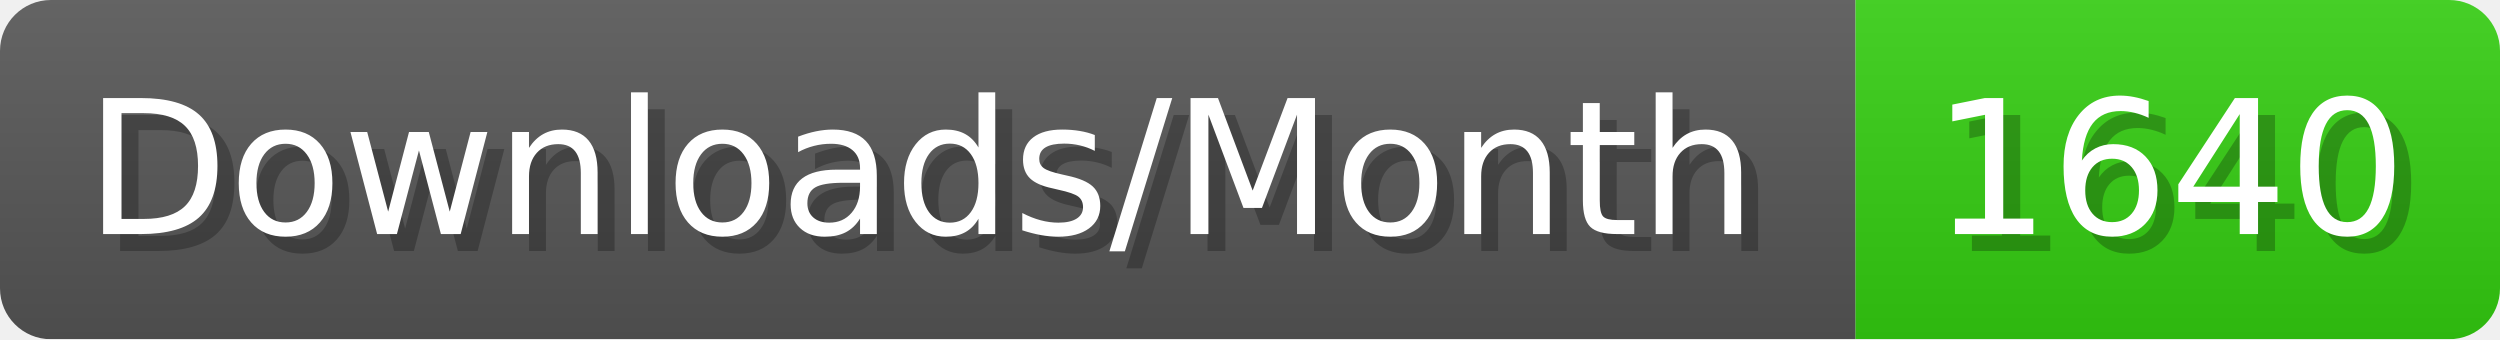
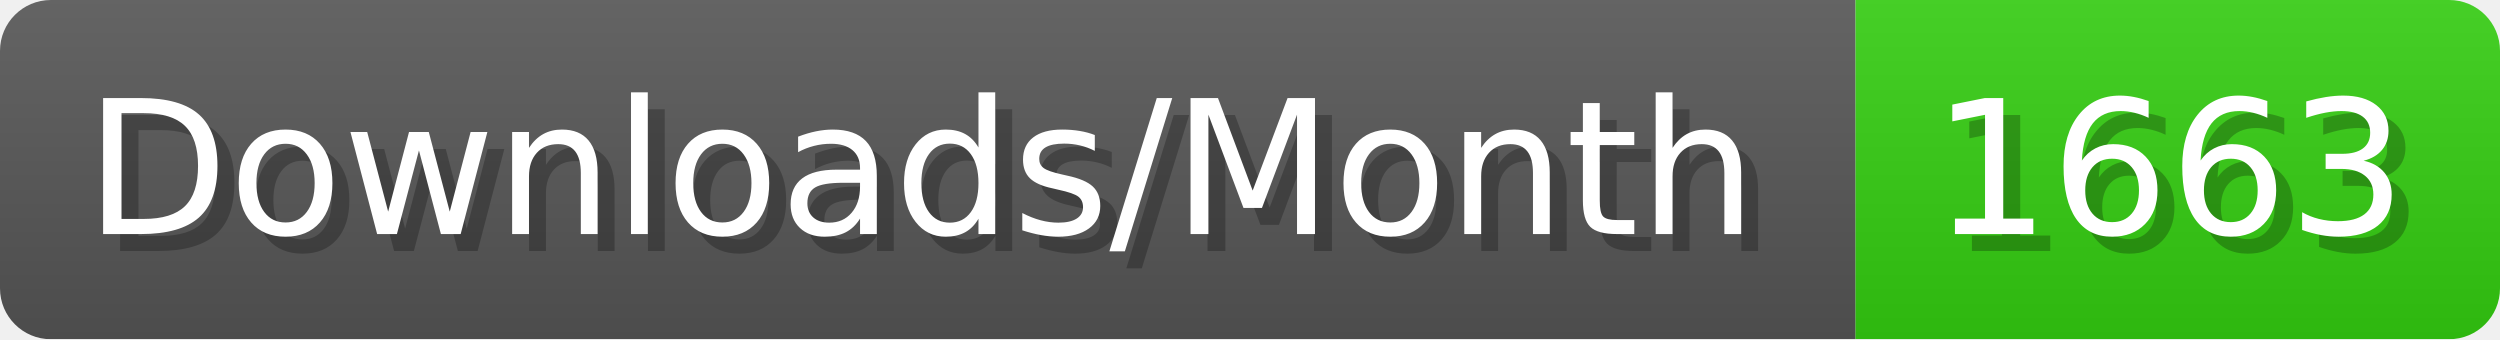
- <svg xmlns="http://www.w3.org/2000/svg" width="147.4" height="20" viewBox="0 0 1474 200" role="img" aria-label="Downloads/Month: 1640">
+ <svg xmlns="http://www.w3.org/2000/svg" width="147.4" height="20" viewBox="0 0 1474 200" role="img" aria-label="Downloads/Month: 1663">
  <linearGradient id="YlXUI" x2="0" y2="100%">
    <stop offset="0" stop-opacity=".1" stop-color="#EEE" />
    <stop offset="1" stop-opacity=".1" />
  </linearGradient>
  <mask id="JHhop">
    <rect width="1474" height="200" rx="30" fill="#FFF" />
  </mask>
  <g mask="url(#JHhop)">
    <rect width="1094" height="200" fill="#555" />
    <rect width="380" height="200" fill="#3C1" x="1094" />
    <rect width="1474" height="200" fill="url(#YlXUI)" />
  </g>
  <g aria-hidden="true" fill="#fff" text-anchor="start" font-family="Verdana,DejaVu Sans,sans-serif" font-size="110">
    <text x="60" y="148" textLength="994" fill="#000" opacity="0.25">Downloads/Month</text>
    <text x="50" y="138" textLength="994">Downloads/Month</text>
-     <text x="1149" y="148" textLength="280" fill="#000" opacity="0.25">1640</text>
-     <text x="1139" y="138" textLength="280">1640</text>
+     <text x="1149" y="148" textLength="280" fill="#000" opacity="0.25">1663</text>
+     <text x="1139" y="138" textLength="280">1663</text>
  </g>
</svg>
